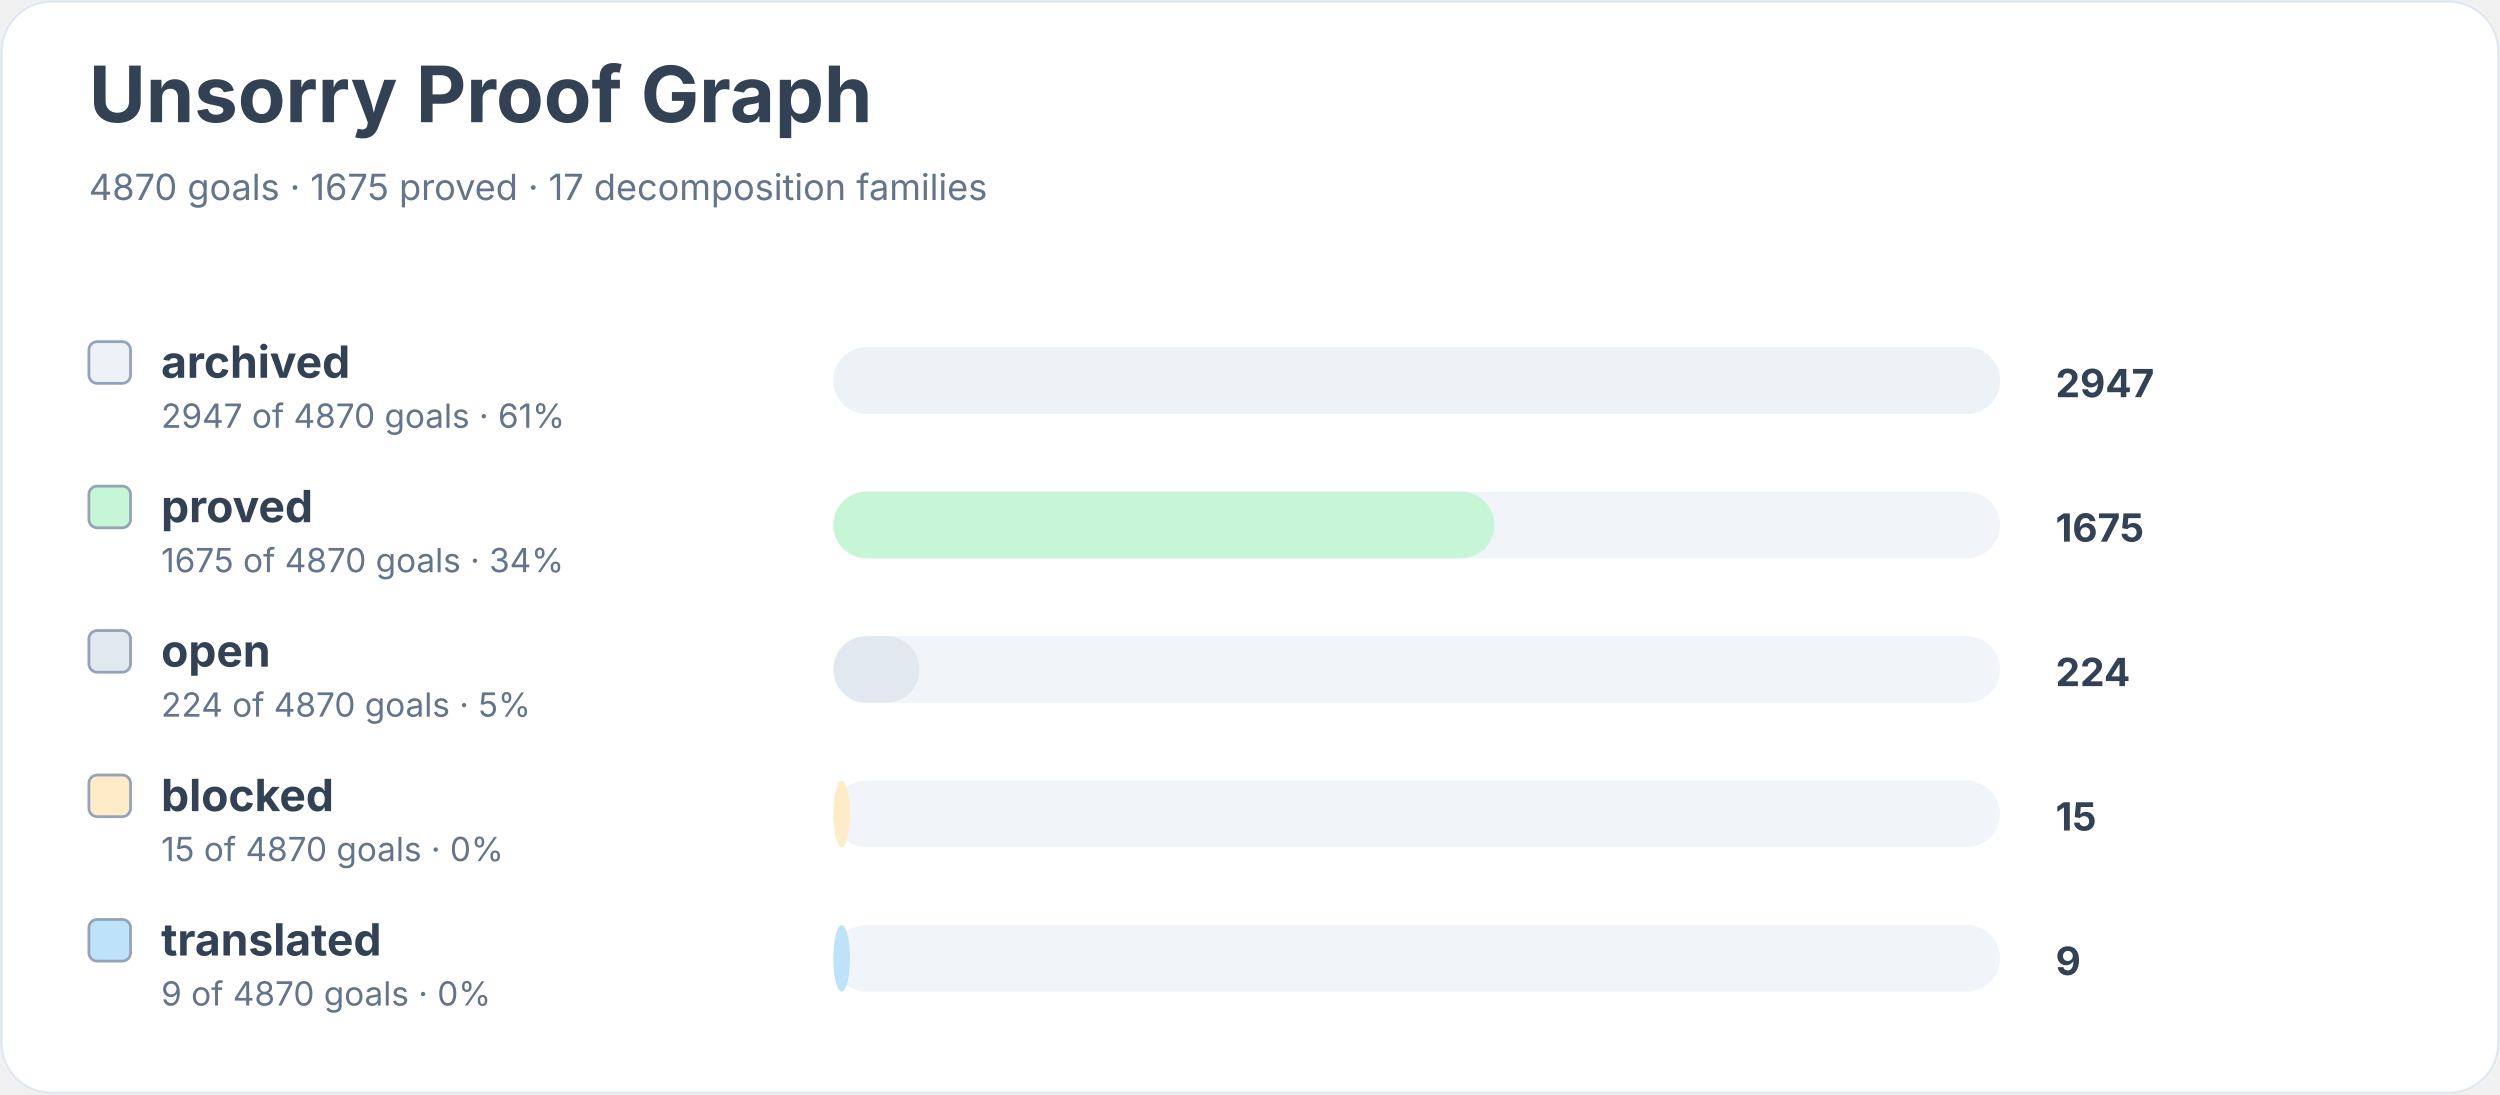
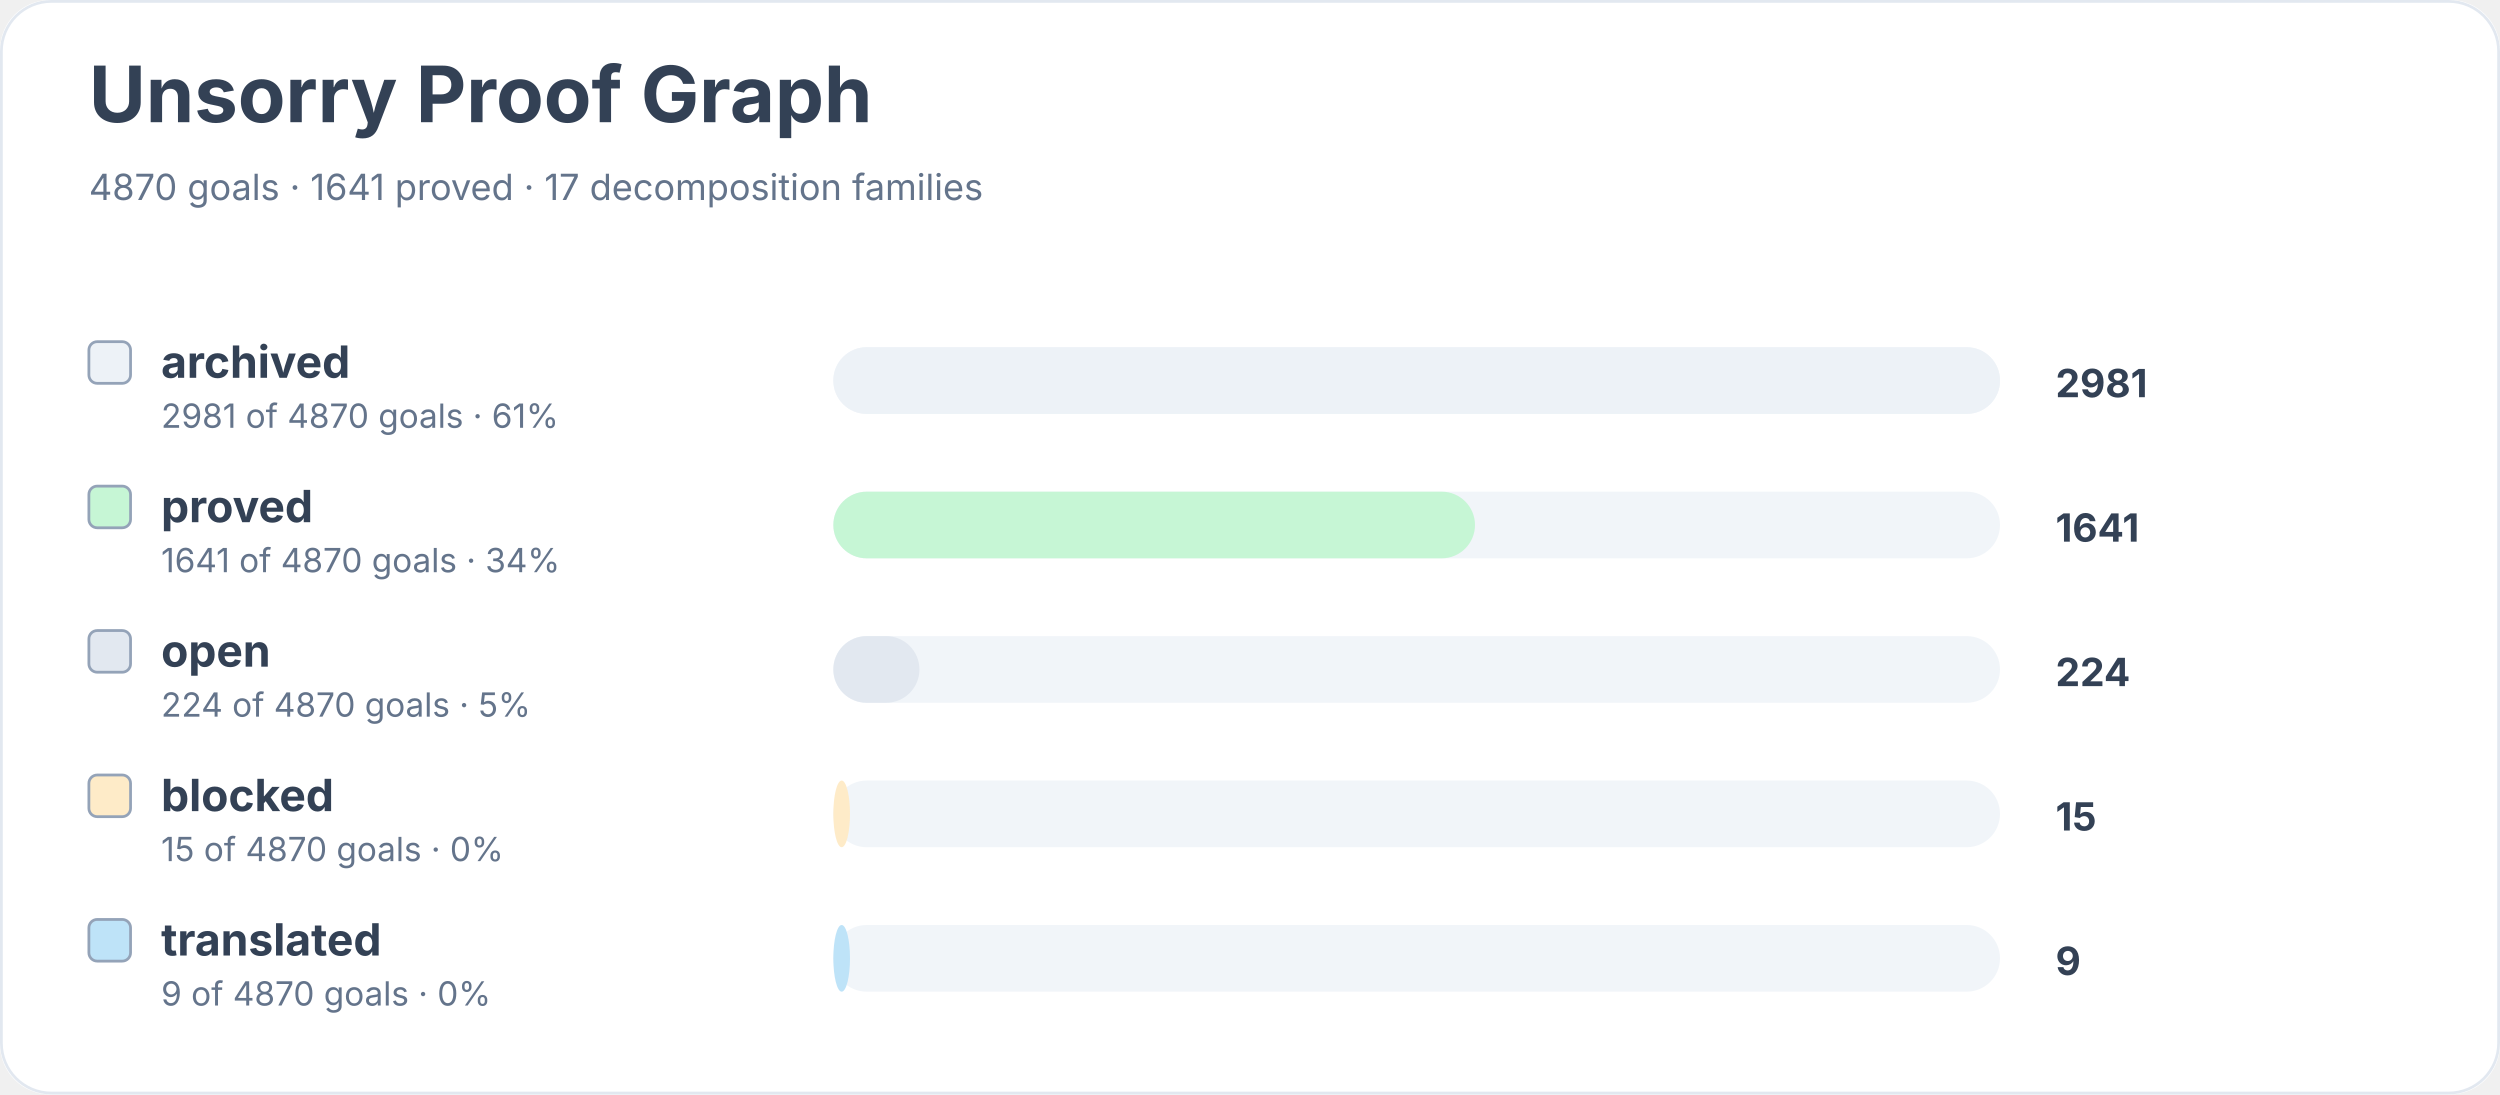
<svg xmlns="http://www.w3.org/2000/svg" width="900" height="394" viewBox="0 0 900 394" role="img" aria-labelledby="title desc">
  <rect width="900" height="100%" rx="18" fill="#ffffff" />
  <rect x="0.5" y="0.5" width="899" height="393" rx="18" fill="none" stroke="#e2e8f0" />
  <text x="32" y="44" font-family="Inter, system-ui, sans-serif" font-size="28" font-weight="700" fill="#334155">Unsorry Proof Graph</text>
-   <text x="32" y="72" font-family="Inter, system-ui, sans-serif" font-size="13" fill="#64748b">4870 goals · 1675 proved · 17 decomposition families</text>
+   <text x="32" y="72" font-family="Inter, system-ui, sans-serif" font-size="13" fill="#64748b">4870 goals · 1641 proved · 17 decomposition families</text>
  <rect x="32" y="123" width="15" height="15" rx="3" fill="#edf2f7" stroke="#94a3b8" />
  <text x="58" y="136" font-family="Inter, system-ui, sans-serif" font-size="16" font-weight="650" fill="#334155">archived</text>
-   <text x="58" y="154" font-family="Inter, system-ui, sans-serif" font-size="12" fill="#64748b">2947 of 4870 goals · 61%</text>
+   <text x="58" y="154" font-family="Inter, system-ui, sans-serif" font-size="12" fill="#64748b">2981 of 4870 goals · 61%</text>
  <rect x="300" y="125" width="420" height="24" rx="12" fill="#f1f5f9" />
  <rect x="300" y="125" width="420" height="24" rx="12" fill="#edf2f7" />
-   <text x="740" y="143" font-family="Inter, system-ui, sans-serif" font-size="14" font-weight="700" fill="#334155">2947</text>
+   <text x="740" y="143" font-family="Inter, system-ui, sans-serif" font-size="14" font-weight="700" fill="#334155">2981</text>
  <rect x="32" y="175" width="15" height="15" rx="3" fill="#c6f6d5" stroke="#94a3b8" />
  <text x="58" y="188" font-family="Inter, system-ui, sans-serif" font-size="16" font-weight="650" fill="#334155">proved</text>
-   <text x="58" y="206" font-family="Inter, system-ui, sans-serif" font-size="12" fill="#64748b">1675 of 4870 goals · 34%</text>
+   <text x="58" y="206" font-family="Inter, system-ui, sans-serif" font-size="12" fill="#64748b">1641 of 4870 goals · 34%</text>
  <rect x="300" y="177" width="420" height="24" rx="12" fill="#f1f5f9" />
-   <rect x="300" y="177" width="238" height="24" rx="12" fill="#c6f6d5" />
-   <text x="740" y="195" font-family="Inter, system-ui, sans-serif" font-size="14" font-weight="700" fill="#334155">1675</text>
+   <rect x="300" y="177" width="231" height="24" rx="12" fill="#c6f6d5" />
+   <text x="740" y="195" font-family="Inter, system-ui, sans-serif" font-size="14" font-weight="700" fill="#334155">1641</text>
  <rect x="32" y="227" width="15" height="15" rx="3" fill="#e2e8f0" stroke="#94a3b8" />
  <text x="58" y="240" font-family="Inter, system-ui, sans-serif" font-size="16" font-weight="650" fill="#334155">open</text>
  <text x="58" y="258" font-family="Inter, system-ui, sans-serif" font-size="12" fill="#64748b">224 of 4870 goals · 5%</text>
  <rect x="300" y="229" width="420" height="24" rx="12" fill="#f1f5f9" />
  <rect x="300" y="229" width="31" height="24" rx="12" fill="#e2e8f0" />
  <text x="740" y="247" font-family="Inter, system-ui, sans-serif" font-size="14" font-weight="700" fill="#334155">224</text>
  <rect x="32" y="279" width="15" height="15" rx="3" fill="#feebc8" stroke="#94a3b8" />
  <text x="58" y="292" font-family="Inter, system-ui, sans-serif" font-size="16" font-weight="650" fill="#334155">blocked</text>
  <text x="58" y="310" font-family="Inter, system-ui, sans-serif" font-size="12" fill="#64748b">15 of 4870 goals · 0%</text>
  <rect x="300" y="281" width="420" height="24" rx="12" fill="#f1f5f9" />
  <rect x="300" y="281" width="6" height="24" rx="12" fill="#feebc8" />
  <text x="740" y="299" font-family="Inter, system-ui, sans-serif" font-size="14" font-weight="700" fill="#334155">15</text>
  <rect x="32" y="331" width="15" height="15" rx="3" fill="#bee3f8" stroke="#94a3b8" />
  <text x="58" y="344" font-family="Inter, system-ui, sans-serif" font-size="16" font-weight="650" fill="#334155">translated</text>
  <text x="58" y="362" font-family="Inter, system-ui, sans-serif" font-size="12" fill="#64748b">9 of 4870 goals · 0%</text>
  <rect x="300" y="333" width="420" height="24" rx="12" fill="#f1f5f9" />
  <rect x="300" y="333" width="6" height="24" rx="12" fill="#bee3f8" />
  <text x="740" y="351" font-family="Inter, system-ui, sans-serif" font-size="14" font-weight="700" fill="#334155">9</text>
</svg>
